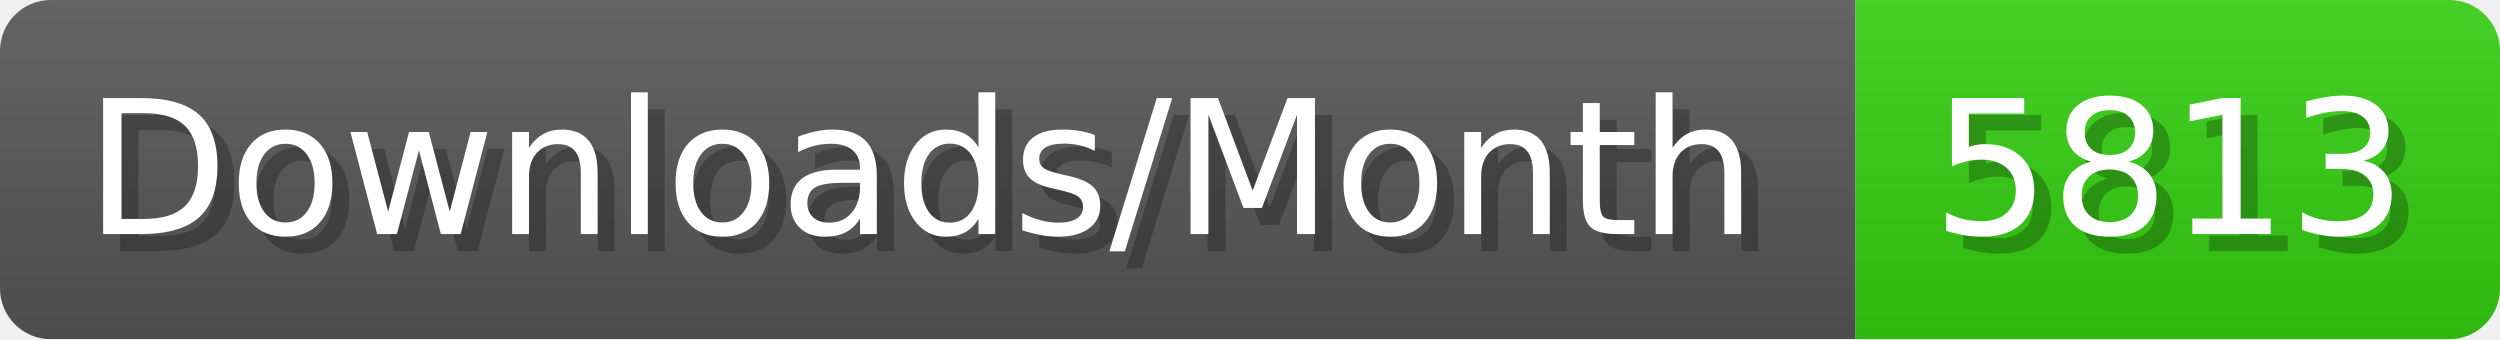
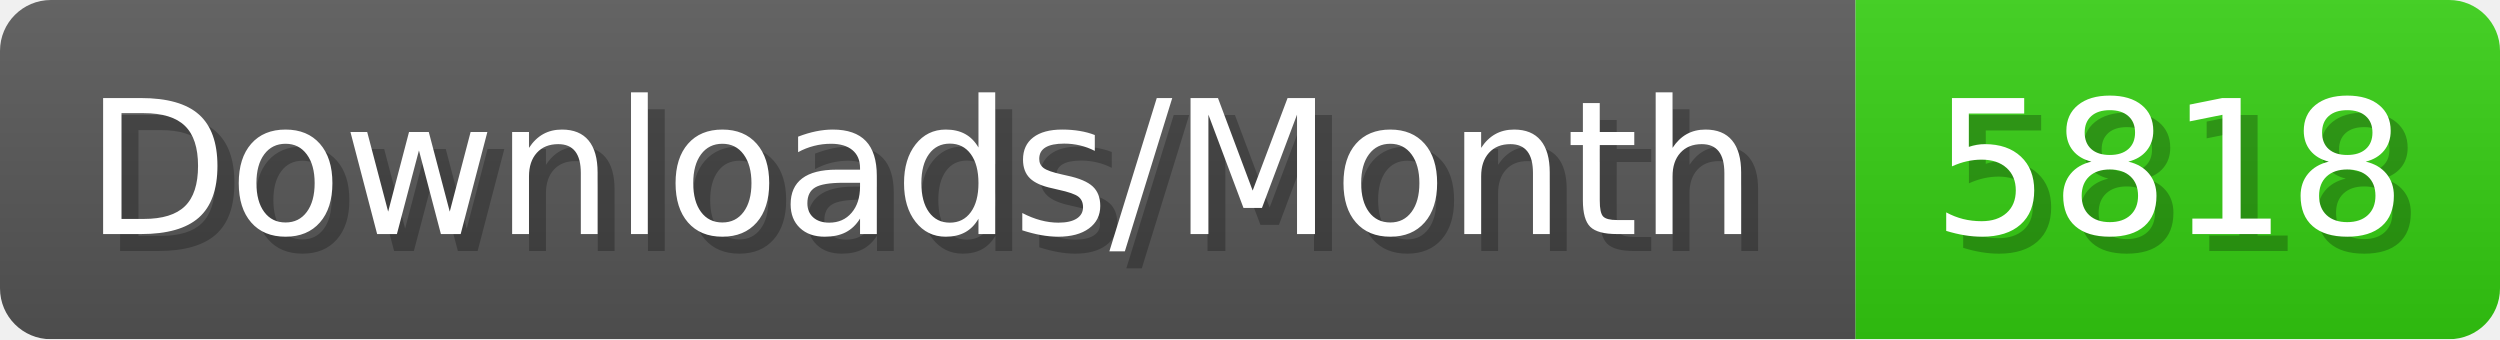
- <svg xmlns="http://www.w3.org/2000/svg" width="147.4" height="20" viewBox="0 0 1474 200" role="img" aria-label="Downloads/Month: 5813">
+ <svg xmlns="http://www.w3.org/2000/svg" width="147.4" height="20" viewBox="0 0 1474 200" role="img" aria-label="Downloads/Month: 5818">
  <linearGradient id="YlXUI" x2="0" y2="100%">
    <stop offset="0" stop-opacity=".1" stop-color="#EEE" />
    <stop offset="1" stop-opacity=".1" />
  </linearGradient>
  <mask id="JHhop">
    <rect width="1474" height="200" rx="30" fill="#FFF" />
  </mask>
  <g mask="url(#JHhop)">
    <rect width="1094" height="200" fill="#555" />
    <rect width="380" height="200" fill="#3C1" x="1094" />
    <rect width="1474" height="200" fill="url(#YlXUI)" />
  </g>
  <g aria-hidden="true" fill="#fff" text-anchor="start" font-family="Verdana,DejaVu Sans,sans-serif" font-size="110">
    <text x="60" y="148" textLength="994" fill="#000" opacity="0.25">Downloads/Month</text>
    <text x="50" y="138" textLength="994">Downloads/Month</text>
-     <text x="1149" y="148" textLength="280" fill="#000" opacity="0.25">5813</text>
-     <text x="1139" y="138" textLength="280">5813</text>
+     <text x="1149" y="148" textLength="280" fill="#000" opacity="0.25">5818</text>
+     <text x="1139" y="138" textLength="280">5818</text>
  </g>
</svg>
